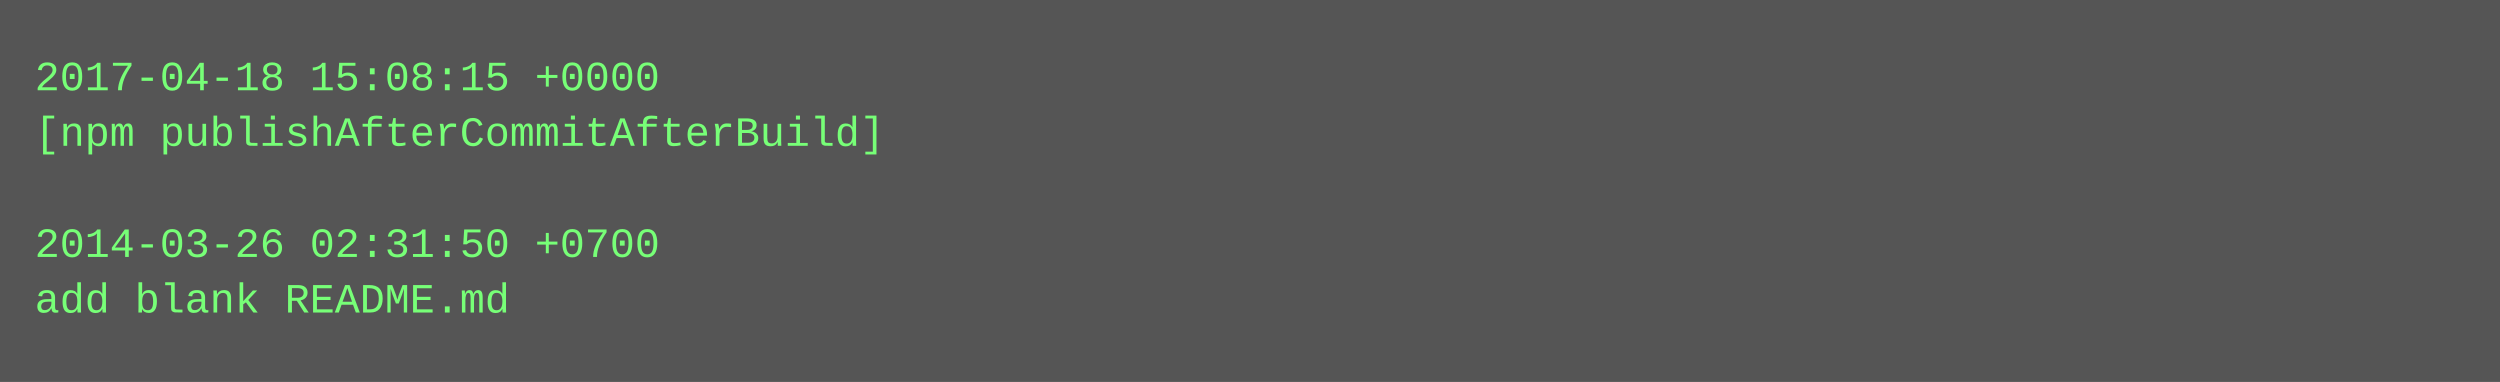
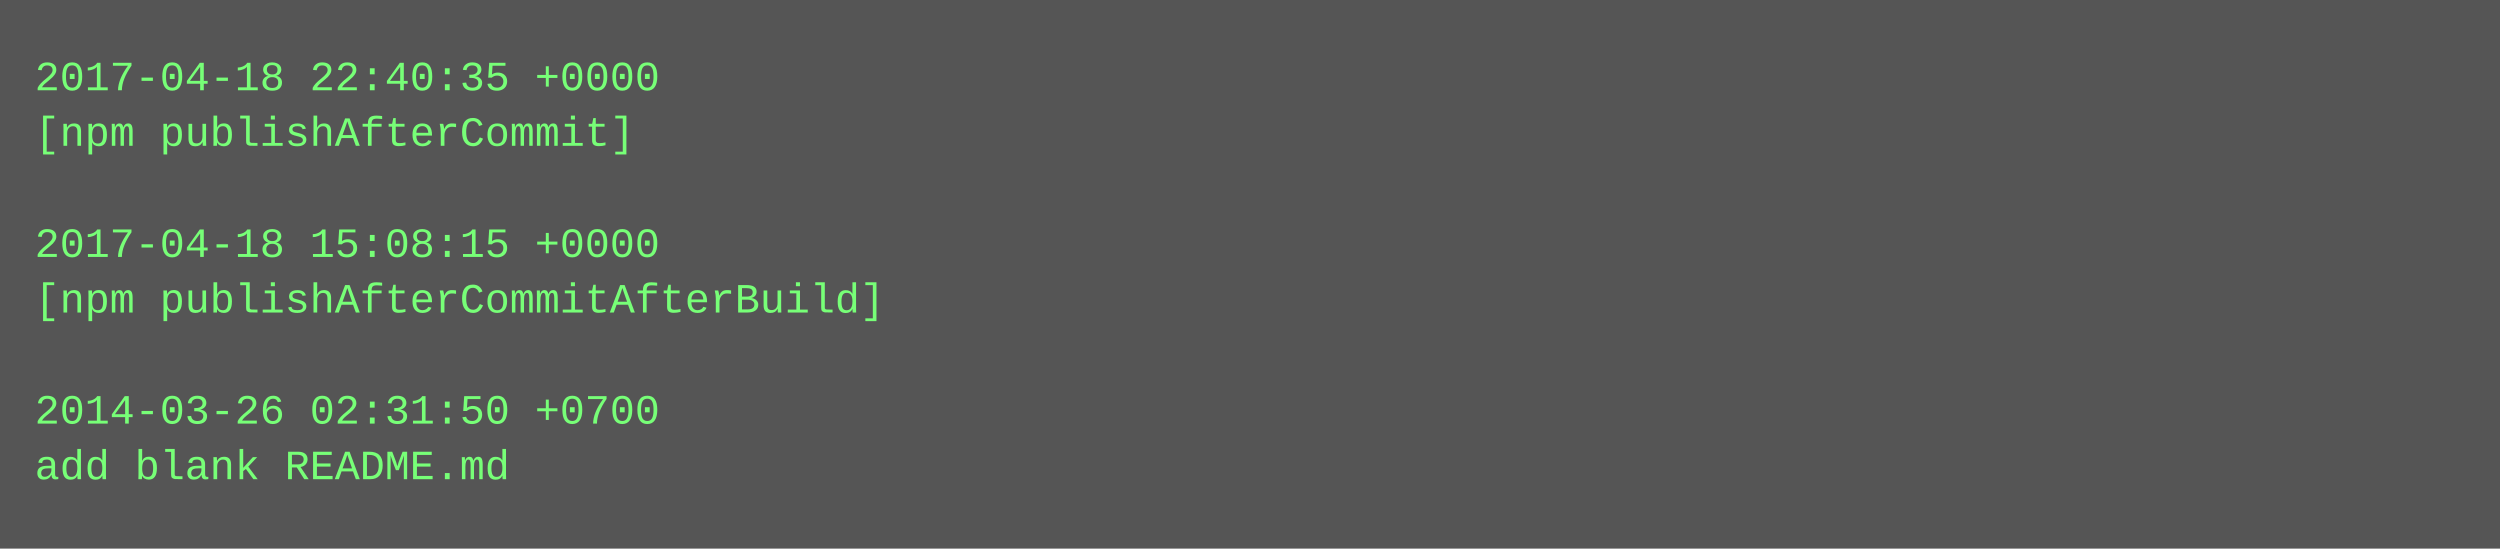
- <svg xmlns="http://www.w3.org/2000/svg" height="110" width="720">
-   <rect height="110" fill="#555" width="720" />
+ <svg xmlns="http://www.w3.org/2000/svg" height="158" width="720">
+   <rect height="158" fill="#555" width="720" />
  <text fill="#7f7" font-family="Courier New" font-size="12" xml:space="preserve">
-     <tspan x="10" y="26">2017-04-18 15:08:15 +0000</tspan>
-     <tspan x="10" y="42">[npm publishAfterCommitAfterBuild]</tspan>
+     <tspan x="10" y="26">2017-04-18 22:40:35 +0000</tspan>
+     <tspan x="10" y="42">[npm publishAfterCommit]</tspan>
    <tspan x="10" y="58" />
-     <tspan x="10" y="74">2014-03-26 02:31:50 +0700</tspan>
-     <tspan x="10" y="90">add blank README.md</tspan>
+     <tspan x="10" y="74">2017-04-18 15:08:15 +0000</tspan>
+     <tspan x="10" y="90">[npm publishAfterCommitAfterBuild]</tspan>
+     <tspan x="10" y="106" />
+     <tspan x="10" y="122">2014-03-26 02:31:50 +0700</tspan>
+     <tspan x="10" y="138">add blank README.md</tspan>
  </text>
</svg>
